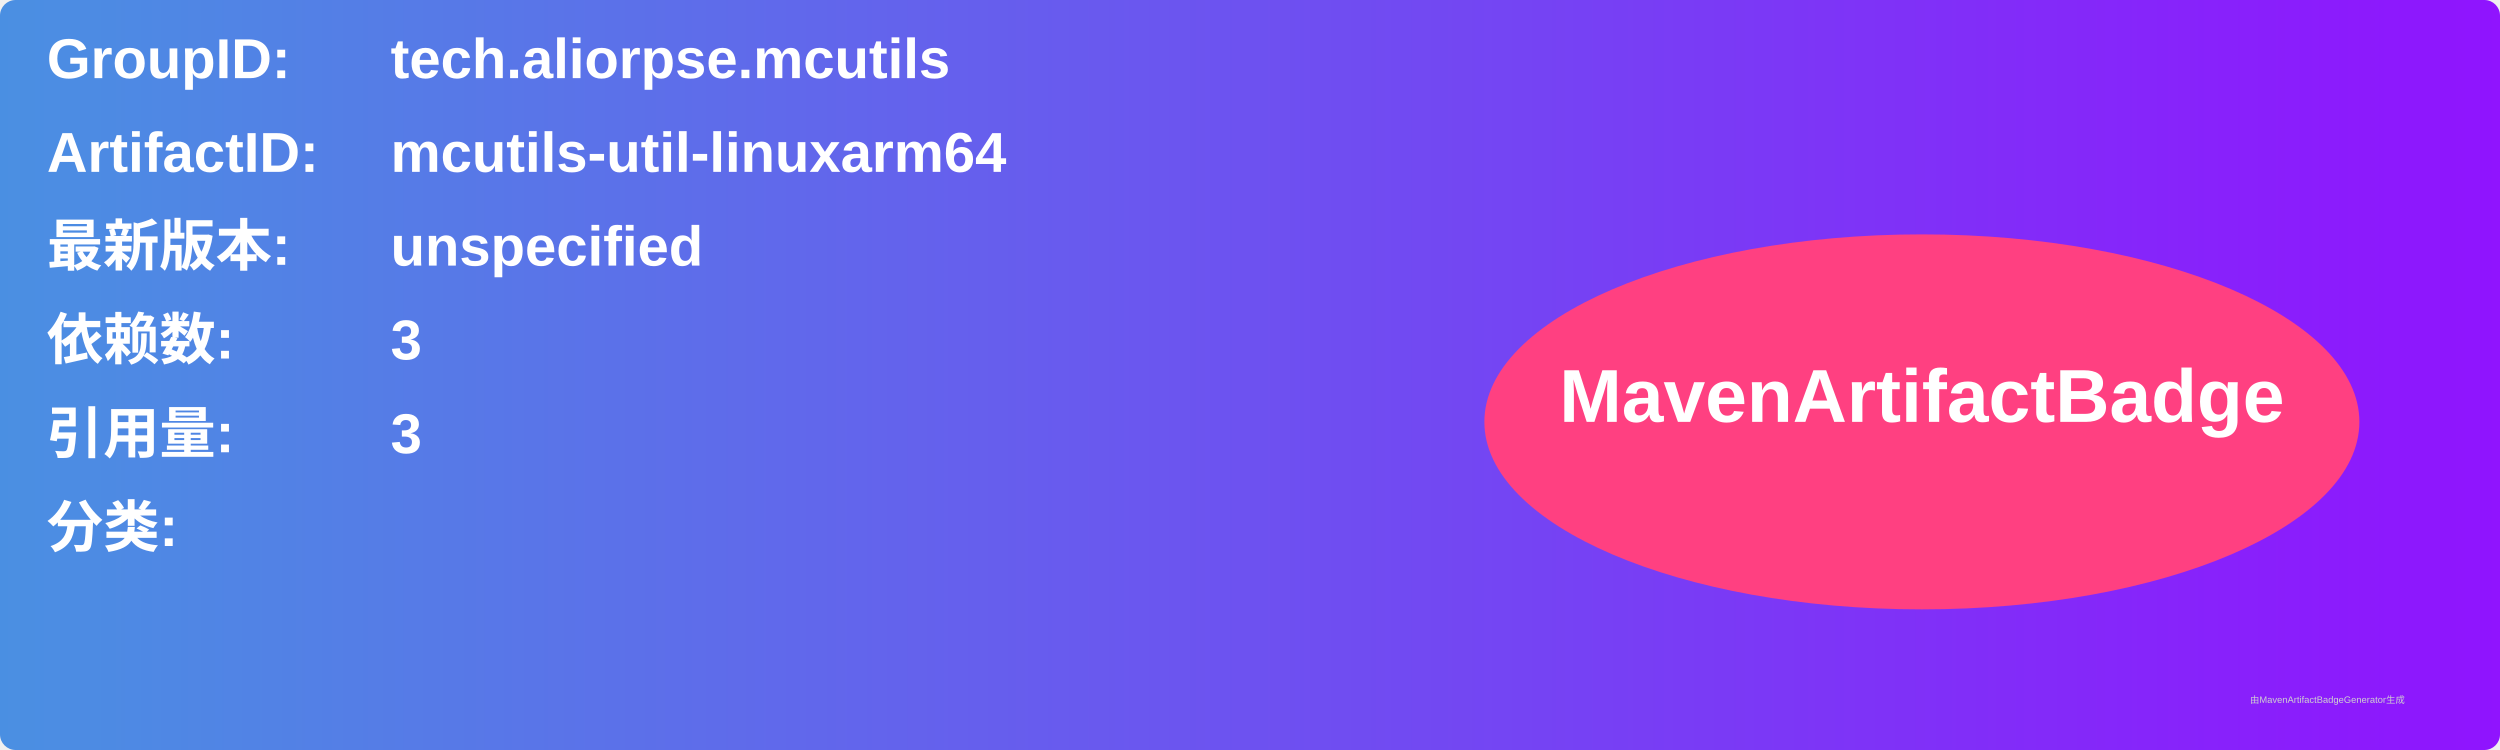
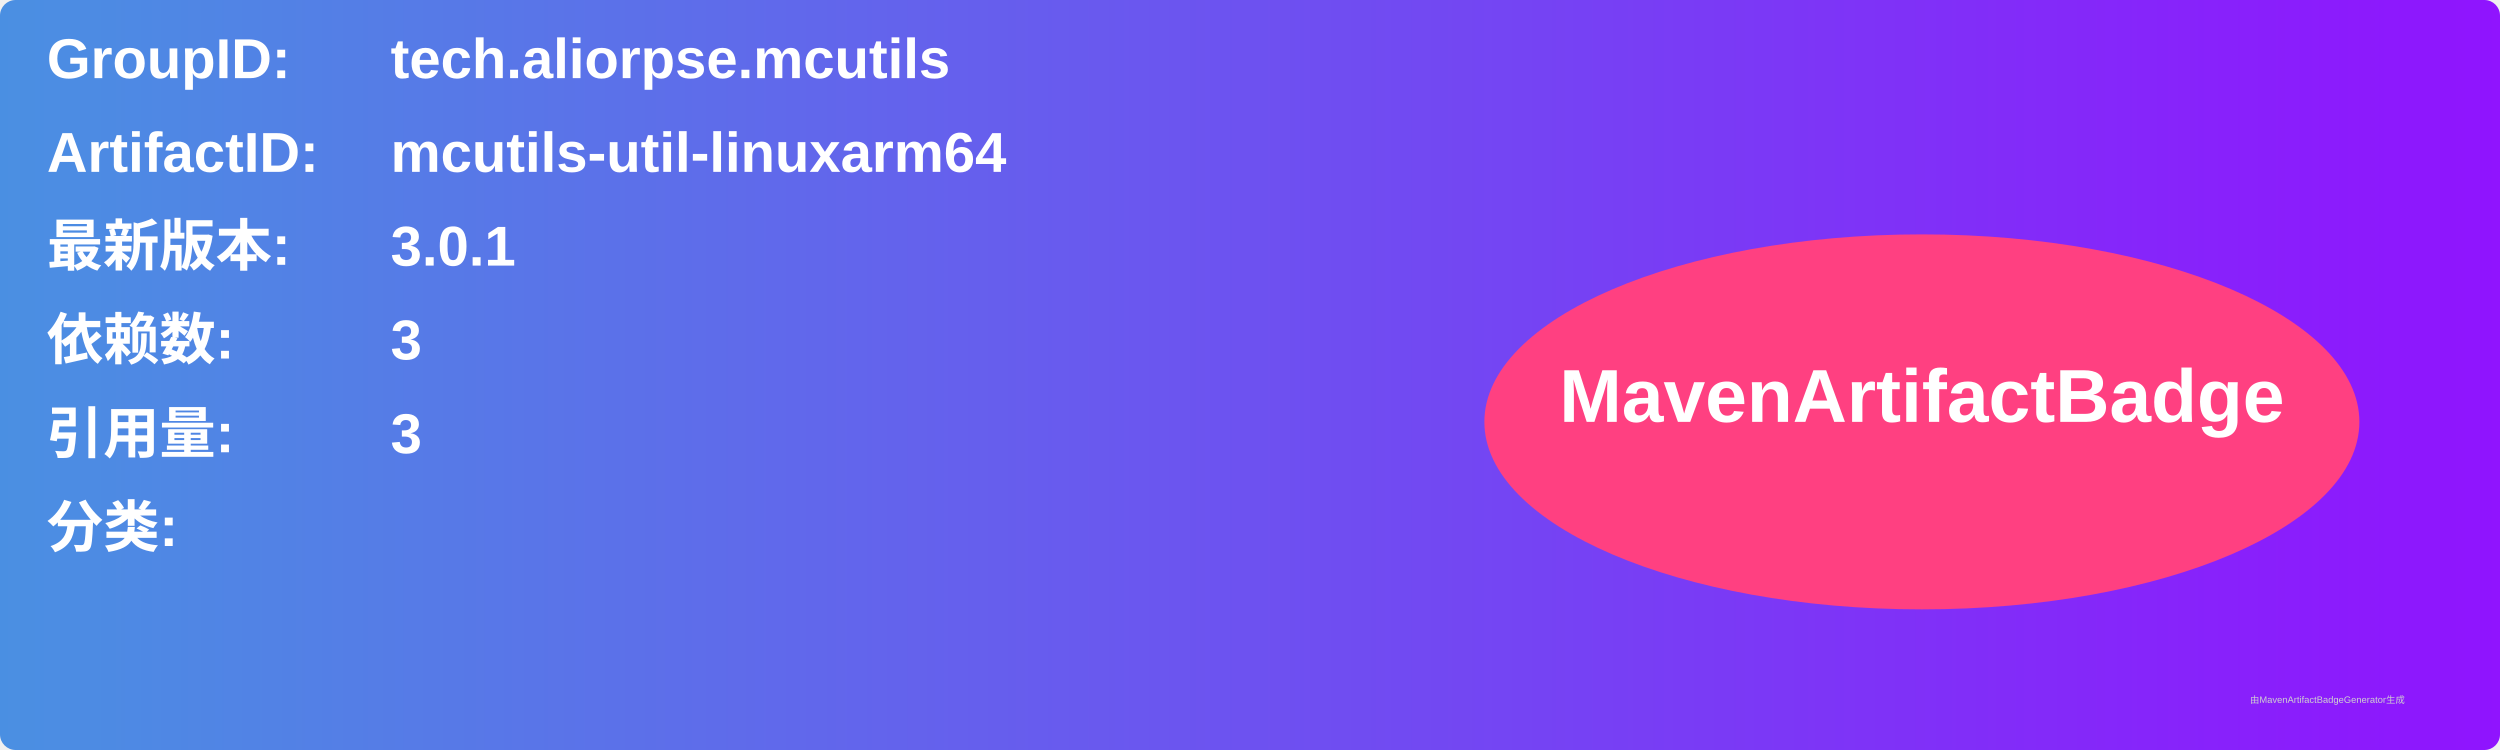
<svg xmlns="http://www.w3.org/2000/svg" width="800" height="240" viewBox="0 0 800 240">
  <linearGradient id="grad" x1="0%" y1="0%" x2="100%" y2="0%">
    <stop offset="0%" stop-color="#4a90e2" />
    <stop offset="100%" stop-color="#9013fe" />
  </linearGradient>
  <rect width="100%" height="100%" rx="5" ry="5" fill="url(#grad)" />
  <g transform="translate(15, 15)">
    <text x="0" y="10" font-family="Arial" font-size="18" fill="white" font-weight="bold" width="260">GroupID:</text>
    <text x="110" y="10" font-family="Arial" font-size="18" fill="white" font-weight="bold" width="460">tech.aliorpse.mcutils</text>
    <text x="0" y="40" font-family="Arial" font-size="18" fill="white" font-weight="bold" width="260">ArtifactID:</text>
    <text x="110" y="40" font-family="Arial" font-size="18" fill="white" font-weight="bold" width="460">mcutils-util-linuxarm64</text>
    <text x="0" y="70" font-family="Arial" font-size="18" fill="white" font-weight="bold">最新版本:</text>
    <text x="110" y="70" font-family="Arial" font-size="18" fill="white" font-weight="bold">
-       <tspan font-weight="bold">unspecified</tspan>
+       <tspan font-weight="bold">3.0.1</tspan>
    </text>
    <text x="0" y="100" font-family="Arial" font-size="18" fill="white" font-weight="bold">依赖数: </text>
    <text x="110" y="100" font-family="Arial" font-size="18" fill="white">
      <tspan font-weight="bold">3</tspan>
    </text>
    <text x="0" y="130" font-family="Arial" font-size="18" fill="white" font-weight="bold">引用量: </text>
    <text x="110" y="130" font-family="Arial" font-size="18" fill="white">
      <tspan font-weight="bold">3</tspan>
    </text>
    <text x="0" y="160" font-family="Arial" font-size="18" fill="white" font-weight="bold">分类:</text>
    <text x="10" y="190" font-family="Arial" font-size="10" fill="white">
      <tspan font-weight="bold" />
    </text>
    <ellipse cx="600" cy="120" rx="140" ry="60" fill="#ff4081" />
    <text x="600" y="120" text-anchor="middle" font-family="Arial" font-size="24" fill="white" font-weight="bold">MavenArtifactBadge</text>
  </g>
  <text x="720" y="225" font-family="Arial" font-size="3" fill="#d0d0d0">由MavenArtifactBadgeGenerator生成</text>
</svg>
